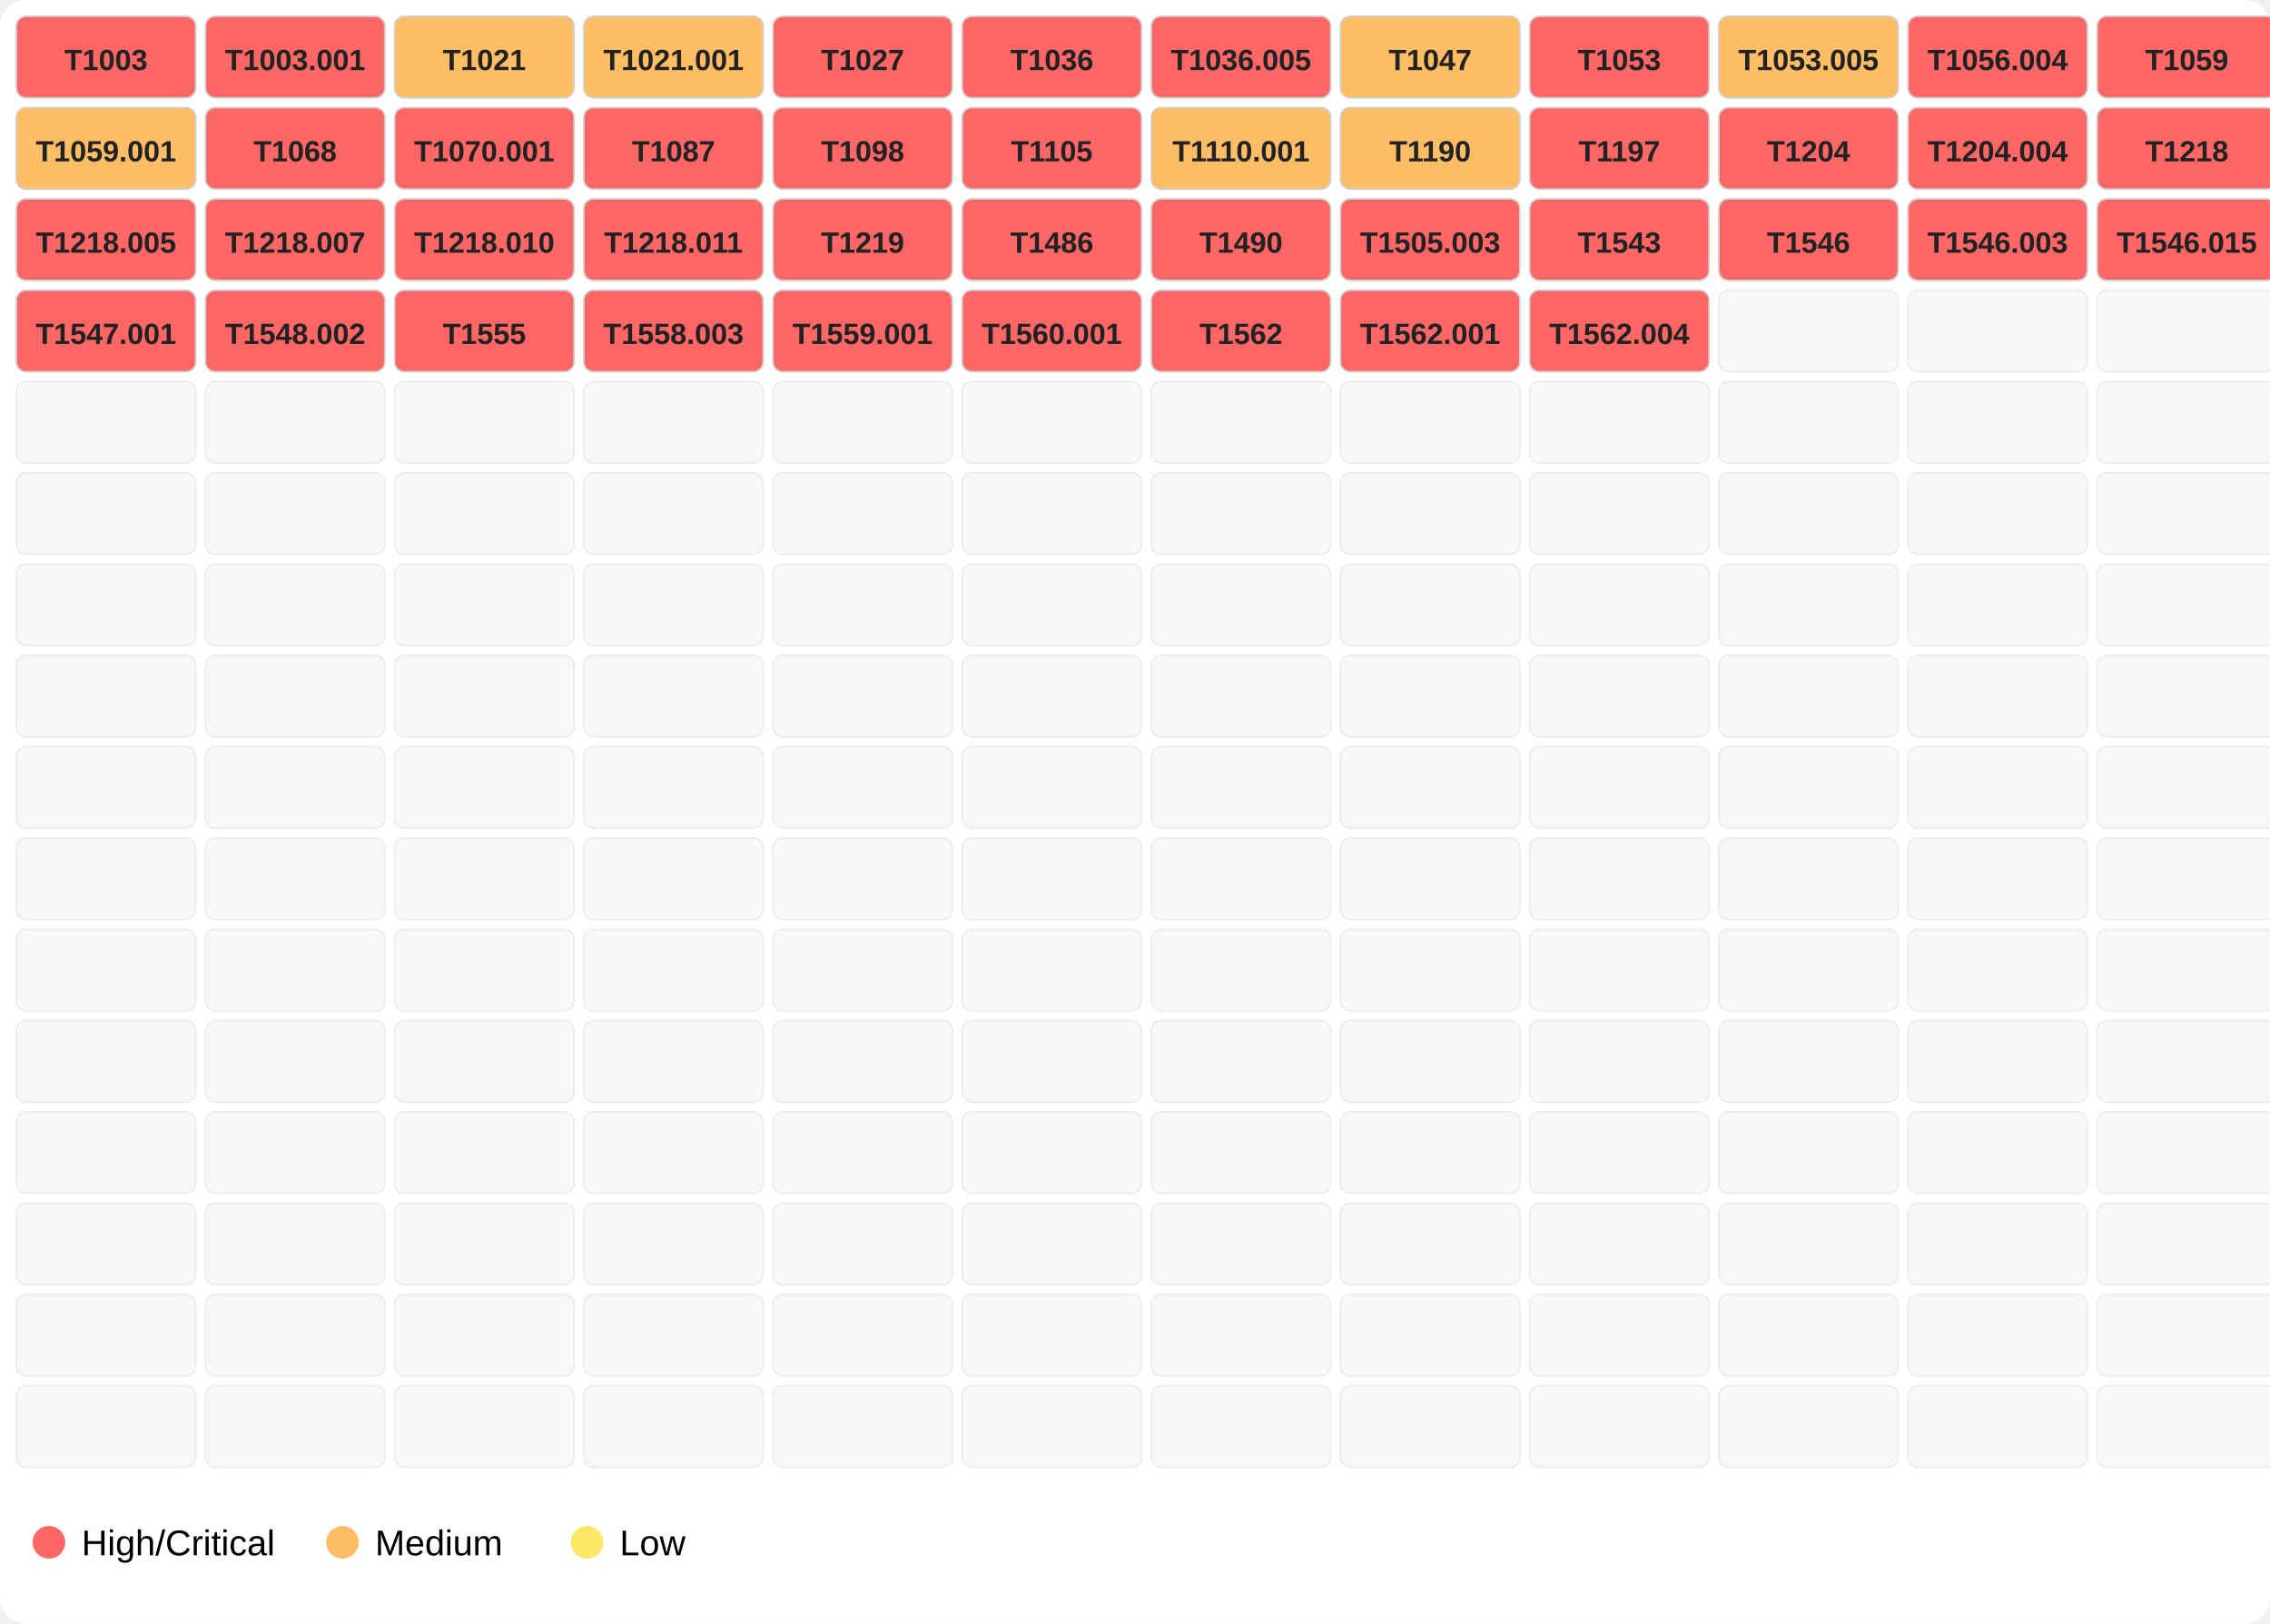
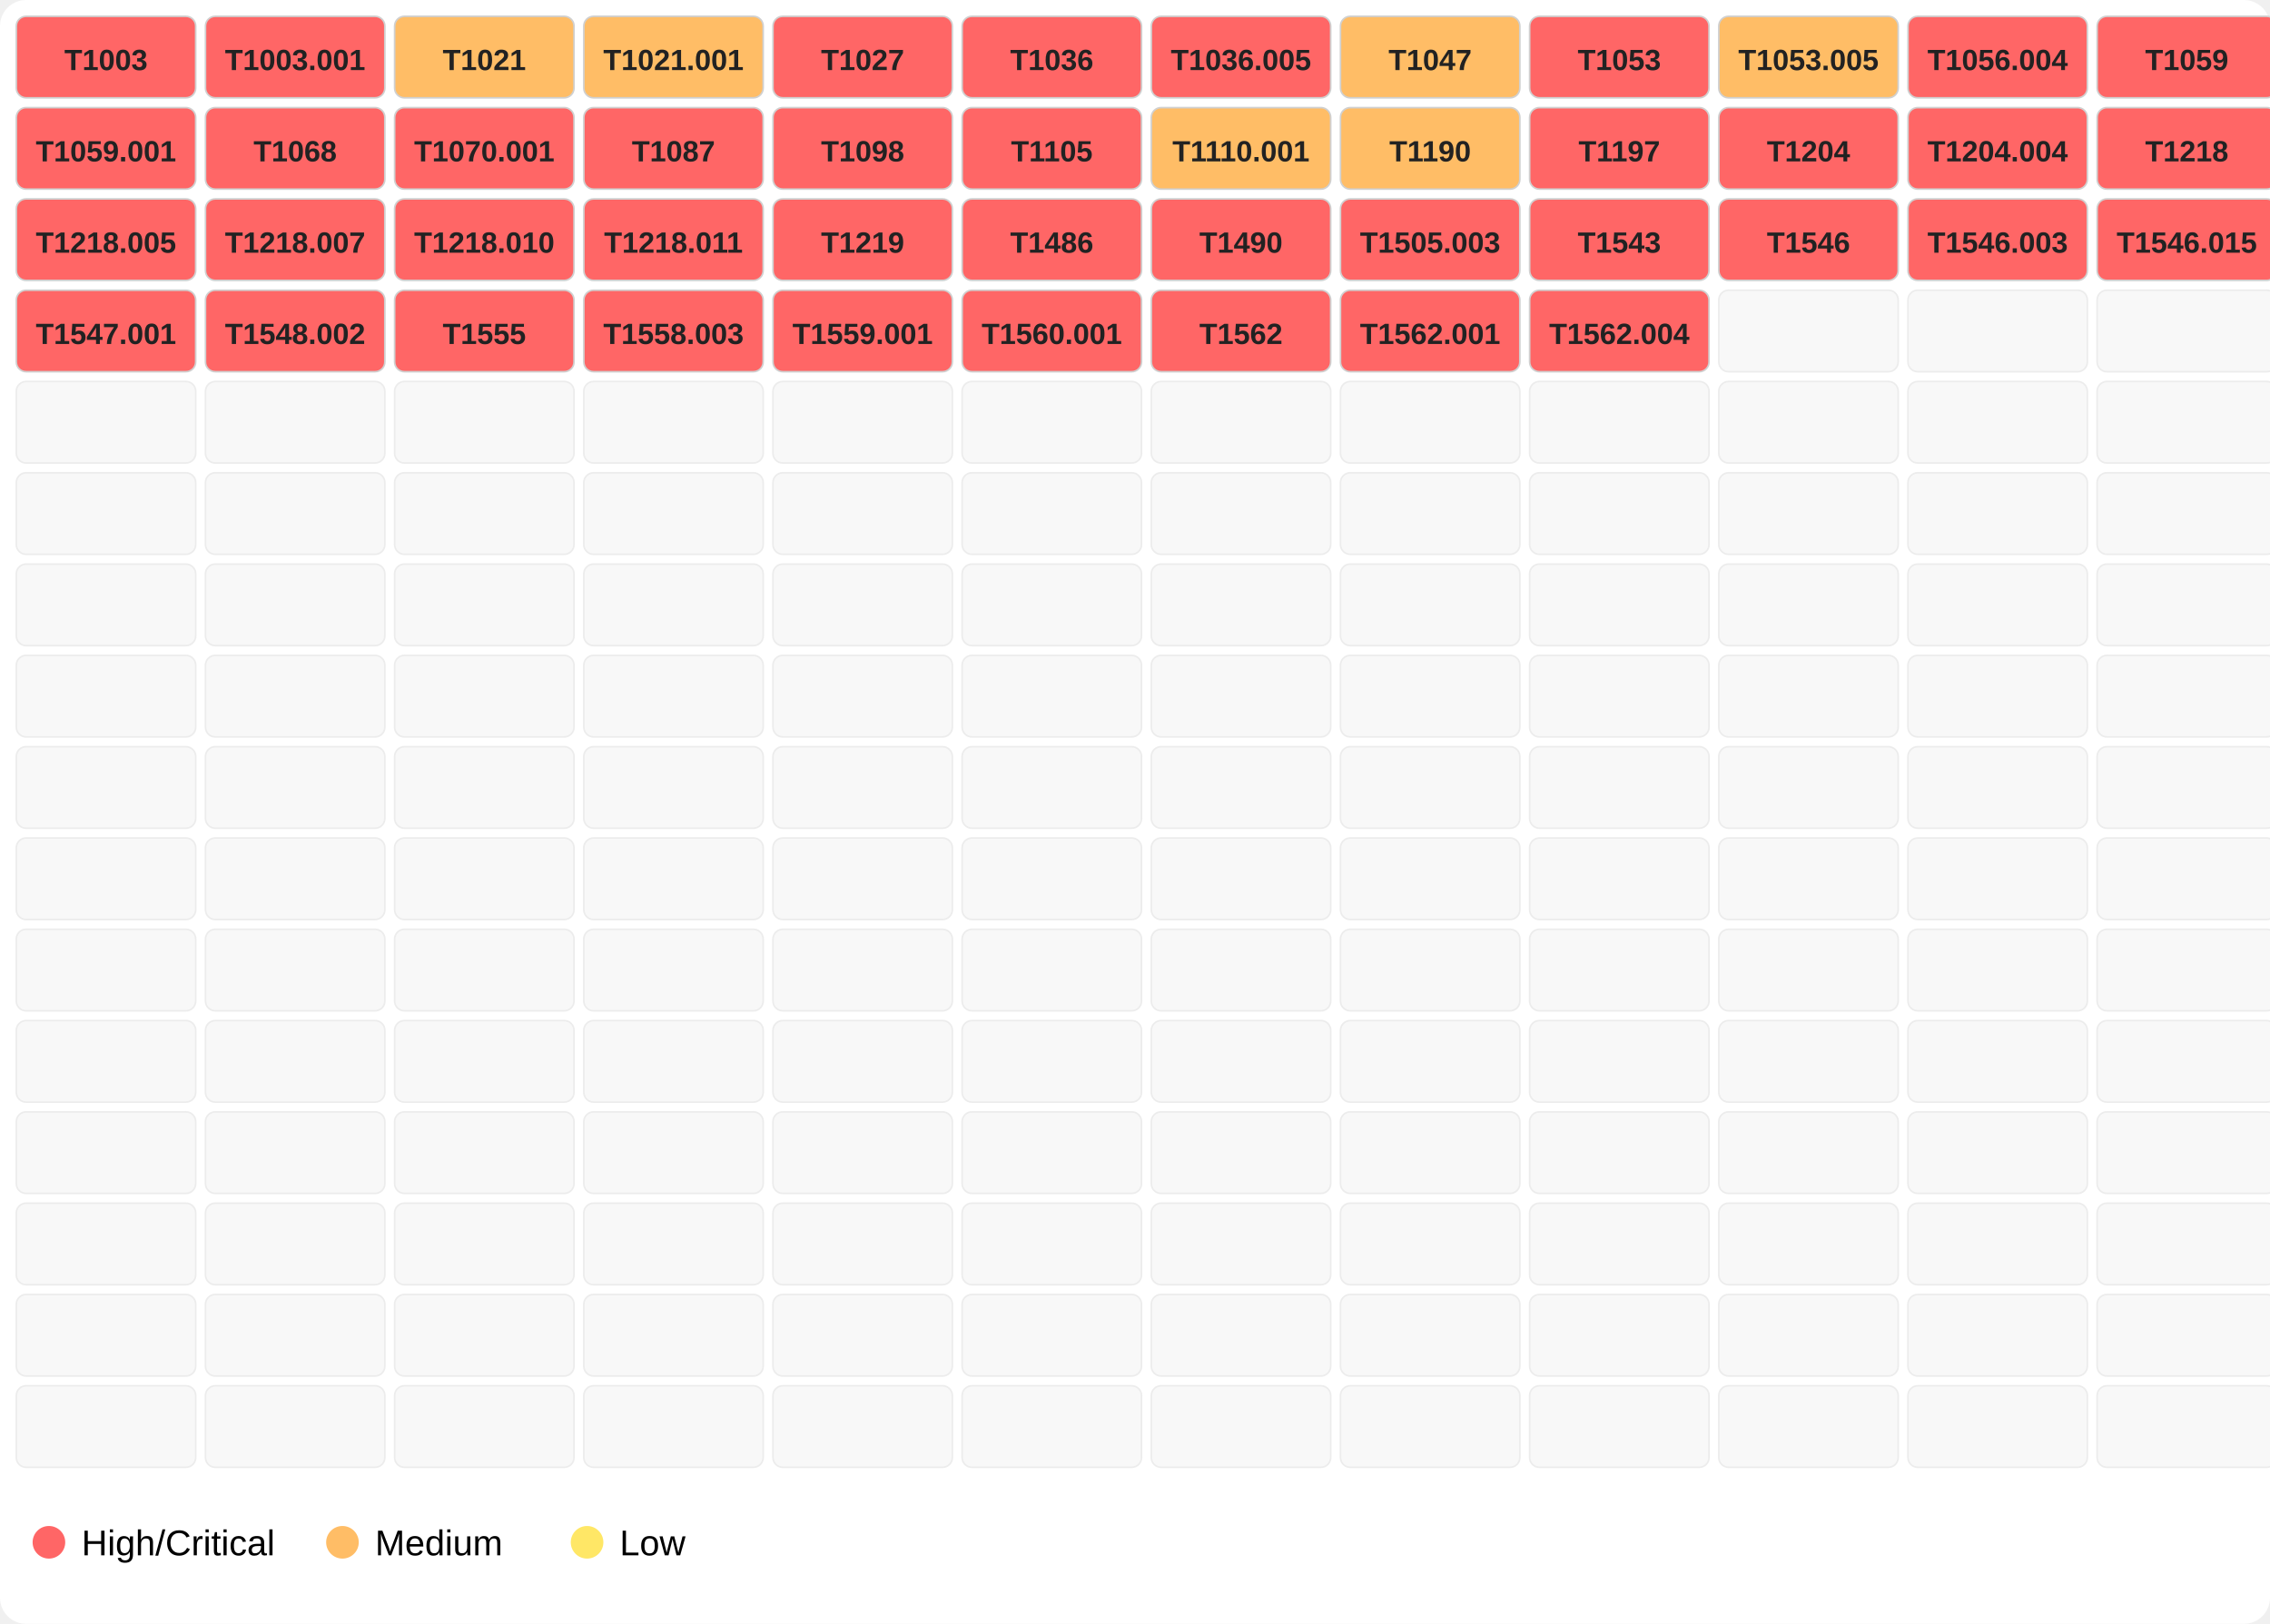
<svg xmlns="http://www.w3.org/2000/svg" width="696" height="498">
  <rect width="100%" height="100%" fill="#ffffff" rx="8" />
  <rect x="5" y="5" width="55" height="25" fill="#ff6666" opacity="1.0" stroke="#d0d0d0" stroke-width="0.5" rx="3" />
  <text x="32.5" y="21.5" font-family="Segoe UI,Arial" font-size="9" text-anchor="middle" font-weight="600" fill="#222">T1003</text>
  <rect x="63" y="5" width="55" height="25" fill="#ff6666" opacity="1.0" stroke="#d0d0d0" stroke-width="0.5" rx="3" />
  <text x="90.5" y="21.5" font-family="Segoe UI,Arial" font-size="9" text-anchor="middle" font-weight="600" fill="#222">T1003.001</text>
  <rect x="121" y="5" width="55" height="25" fill="#ffbd66" opacity="1.0" stroke="#d0d0d0" stroke-width="0.5" rx="3" />
  <text x="148.5" y="21.5" font-family="Segoe UI,Arial" font-size="9" text-anchor="middle" font-weight="600" fill="#222">T1021</text>
  <rect x="179" y="5" width="55" height="25" fill="#ffbd66" opacity="1.0" stroke="#d0d0d0" stroke-width="0.5" rx="3" />
  <text x="206.5" y="21.5" font-family="Segoe UI,Arial" font-size="9" text-anchor="middle" font-weight="600" fill="#222">T1021.001</text>
  <rect x="237" y="5" width="55" height="25" fill="#ff6666" opacity="1.0" stroke="#d0d0d0" stroke-width="0.5" rx="3" />
  <text x="264.5" y="21.5" font-family="Segoe UI,Arial" font-size="9" text-anchor="middle" font-weight="600" fill="#222">T1027</text>
  <rect x="295" y="5" width="55" height="25" fill="#ff6666" opacity="1.0" stroke="#d0d0d0" stroke-width="0.5" rx="3" />
  <text x="322.5" y="21.5" font-family="Segoe UI,Arial" font-size="9" text-anchor="middle" font-weight="600" fill="#222">T1036</text>
  <rect x="353" y="5" width="55" height="25" fill="#ff6666" opacity="1.0" stroke="#d0d0d0" stroke-width="0.5" rx="3" />
  <text x="380.5" y="21.5" font-family="Segoe UI,Arial" font-size="9" text-anchor="middle" font-weight="600" fill="#222">T1036.005</text>
  <rect x="411" y="5" width="55" height="25" fill="#ffbd66" opacity="1.0" stroke="#d0d0d0" stroke-width="0.5" rx="3" />
  <text x="438.5" y="21.5" font-family="Segoe UI,Arial" font-size="9" text-anchor="middle" font-weight="600" fill="#222">T1047</text>
  <rect x="469" y="5" width="55" height="25" fill="#ff6666" opacity="1.0" stroke="#d0d0d0" stroke-width="0.5" rx="3" />
  <text x="496.5" y="21.5" font-family="Segoe UI,Arial" font-size="9" text-anchor="middle" font-weight="600" fill="#222">T1053</text>
  <rect x="527" y="5" width="55" height="25" fill="#ffbd66" opacity="1.0" stroke="#d0d0d0" stroke-width="0.5" rx="3" />
  <text x="554.5" y="21.5" font-family="Segoe UI,Arial" font-size="9" text-anchor="middle" font-weight="600" fill="#222">T1053.005</text>
  <rect x="585" y="5" width="55" height="25" fill="#ff6666" opacity="1.0" stroke="#d0d0d0" stroke-width="0.5" rx="3" />
  <text x="612.5" y="21.5" font-family="Segoe UI,Arial" font-size="9" text-anchor="middle" font-weight="600" fill="#222">T1056.004</text>
  <rect x="643" y="5" width="55" height="25" fill="#ff6666" opacity="1.0" stroke="#d0d0d0" stroke-width="0.5" rx="3" />
  <text x="670.5" y="21.5" font-family="Segoe UI,Arial" font-size="9" text-anchor="middle" font-weight="600" fill="#222">T1059</text>
-   <rect x="5" y="33" width="55" height="25" fill="#ffbd66" opacity="1.0" stroke="#d0d0d0" stroke-width="0.5" rx="3" />
+   <rect x="5" y="33" width="55" height="25" fill="#ff6666" opacity="1.0" stroke="#d0d0d0" stroke-width="0.5" rx="3" />
  <text x="32.5" y="49.5" font-family="Segoe UI,Arial" font-size="9" text-anchor="middle" font-weight="600" fill="#222">T1059.001</text>
  <rect x="63" y="33" width="55" height="25" fill="#ff6666" opacity="1.0" stroke="#d0d0d0" stroke-width="0.5" rx="3" />
  <text x="90.5" y="49.5" font-family="Segoe UI,Arial" font-size="9" text-anchor="middle" font-weight="600" fill="#222">T1068</text>
  <rect x="121" y="33" width="55" height="25" fill="#ff6666" opacity="1.0" stroke="#d0d0d0" stroke-width="0.5" rx="3" />
  <text x="148.5" y="49.5" font-family="Segoe UI,Arial" font-size="9" text-anchor="middle" font-weight="600" fill="#222">T1070.001</text>
  <rect x="179" y="33" width="55" height="25" fill="#ff6666" opacity="1.0" stroke="#d0d0d0" stroke-width="0.5" rx="3" />
  <text x="206.5" y="49.5" font-family="Segoe UI,Arial" font-size="9" text-anchor="middle" font-weight="600" fill="#222">T1087</text>
  <rect x="237" y="33" width="55" height="25" fill="#ff6666" opacity="1.0" stroke="#d0d0d0" stroke-width="0.5" rx="3" />
  <text x="264.5" y="49.5" font-family="Segoe UI,Arial" font-size="9" text-anchor="middle" font-weight="600" fill="#222">T1098</text>
  <rect x="295" y="33" width="55" height="25" fill="#ff6666" opacity="1.0" stroke="#d0d0d0" stroke-width="0.5" rx="3" />
  <text x="322.5" y="49.5" font-family="Segoe UI,Arial" font-size="9" text-anchor="middle" font-weight="600" fill="#222">T1105</text>
  <rect x="353" y="33" width="55" height="25" fill="#ffbd66" opacity="1.0" stroke="#d0d0d0" stroke-width="0.5" rx="3" />
  <text x="380.5" y="49.5" font-family="Segoe UI,Arial" font-size="9" text-anchor="middle" font-weight="600" fill="#222">T1110.001</text>
  <rect x="411" y="33" width="55" height="25" fill="#ffbd66" opacity="1.0" stroke="#d0d0d0" stroke-width="0.5" rx="3" />
  <text x="438.5" y="49.5" font-family="Segoe UI,Arial" font-size="9" text-anchor="middle" font-weight="600" fill="#222">T1190</text>
  <rect x="469" y="33" width="55" height="25" fill="#ff6666" opacity="1.0" stroke="#d0d0d0" stroke-width="0.5" rx="3" />
  <text x="496.5" y="49.5" font-family="Segoe UI,Arial" font-size="9" text-anchor="middle" font-weight="600" fill="#222">T1197</text>
  <rect x="527" y="33" width="55" height="25" fill="#ff6666" opacity="1.0" stroke="#d0d0d0" stroke-width="0.5" rx="3" />
  <text x="554.5" y="49.5" font-family="Segoe UI,Arial" font-size="9" text-anchor="middle" font-weight="600" fill="#222">T1204</text>
  <rect x="585" y="33" width="55" height="25" fill="#ff6666" opacity="1.0" stroke="#d0d0d0" stroke-width="0.5" rx="3" />
  <text x="612.5" y="49.5" font-family="Segoe UI,Arial" font-size="9" text-anchor="middle" font-weight="600" fill="#222">T1204.004</text>
  <rect x="643" y="33" width="55" height="25" fill="#ff6666" opacity="1.0" stroke="#d0d0d0" stroke-width="0.5" rx="3" />
  <text x="670.5" y="49.5" font-family="Segoe UI,Arial" font-size="9" text-anchor="middle" font-weight="600" fill="#222">T1218</text>
  <rect x="5" y="61" width="55" height="25" fill="#ff6666" opacity="1.0" stroke="#d0d0d0" stroke-width="0.5" rx="3" />
  <text x="32.5" y="77.5" font-family="Segoe UI,Arial" font-size="9" text-anchor="middle" font-weight="600" fill="#222">T1218.005</text>
  <rect x="63" y="61" width="55" height="25" fill="#ff6666" opacity="1.0" stroke="#d0d0d0" stroke-width="0.5" rx="3" />
  <text x="90.5" y="77.5" font-family="Segoe UI,Arial" font-size="9" text-anchor="middle" font-weight="600" fill="#222">T1218.007</text>
  <rect x="121" y="61" width="55" height="25" fill="#ff6666" opacity="1.0" stroke="#d0d0d0" stroke-width="0.5" rx="3" />
  <text x="148.5" y="77.5" font-family="Segoe UI,Arial" font-size="9" text-anchor="middle" font-weight="600" fill="#222">T1218.010</text>
  <rect x="179" y="61" width="55" height="25" fill="#ff6666" opacity="1.0" stroke="#d0d0d0" stroke-width="0.5" rx="3" />
  <text x="206.5" y="77.5" font-family="Segoe UI,Arial" font-size="9" text-anchor="middle" font-weight="600" fill="#222">T1218.011</text>
  <rect x="237" y="61" width="55" height="25" fill="#ff6666" opacity="1.0" stroke="#d0d0d0" stroke-width="0.5" rx="3" />
  <text x="264.5" y="77.5" font-family="Segoe UI,Arial" font-size="9" text-anchor="middle" font-weight="600" fill="#222">T1219</text>
  <rect x="295" y="61" width="55" height="25" fill="#ff6666" opacity="1.0" stroke="#d0d0d0" stroke-width="0.5" rx="3" />
  <text x="322.5" y="77.5" font-family="Segoe UI,Arial" font-size="9" text-anchor="middle" font-weight="600" fill="#222">T1486</text>
  <rect x="353" y="61" width="55" height="25" fill="#ff6666" opacity="1.0" stroke="#d0d0d0" stroke-width="0.5" rx="3" />
  <text x="380.5" y="77.5" font-family="Segoe UI,Arial" font-size="9" text-anchor="middle" font-weight="600" fill="#222">T1490</text>
  <rect x="411" y="61" width="55" height="25" fill="#ff6666" opacity="1.0" stroke="#d0d0d0" stroke-width="0.5" rx="3" />
  <text x="438.5" y="77.5" font-family="Segoe UI,Arial" font-size="9" text-anchor="middle" font-weight="600" fill="#222">T1505.003</text>
  <rect x="469" y="61" width="55" height="25" fill="#ff6666" opacity="1.0" stroke="#d0d0d0" stroke-width="0.5" rx="3" />
  <text x="496.5" y="77.5" font-family="Segoe UI,Arial" font-size="9" text-anchor="middle" font-weight="600" fill="#222">T1543</text>
  <rect x="527" y="61" width="55" height="25" fill="#ff6666" opacity="1.0" stroke="#d0d0d0" stroke-width="0.5" rx="3" />
  <text x="554.5" y="77.5" font-family="Segoe UI,Arial" font-size="9" text-anchor="middle" font-weight="600" fill="#222">T1546</text>
  <rect x="585" y="61" width="55" height="25" fill="#ff6666" opacity="1.0" stroke="#d0d0d0" stroke-width="0.5" rx="3" />
  <text x="612.5" y="77.5" font-family="Segoe UI,Arial" font-size="9" text-anchor="middle" font-weight="600" fill="#222">T1546.003</text>
  <rect x="643" y="61" width="55" height="25" fill="#ff6666" opacity="1.0" stroke="#d0d0d0" stroke-width="0.5" rx="3" />
  <text x="670.5" y="77.5" font-family="Segoe UI,Arial" font-size="9" text-anchor="middle" font-weight="600" fill="#222">T1546.015</text>
  <rect x="5" y="89" width="55" height="25" fill="#ff6666" opacity="1.0" stroke="#d0d0d0" stroke-width="0.5" rx="3" />
  <text x="32.5" y="105.5" font-family="Segoe UI,Arial" font-size="9" text-anchor="middle" font-weight="600" fill="#222">T1547.001</text>
  <rect x="63" y="89" width="55" height="25" fill="#ff6666" opacity="1.0" stroke="#d0d0d0" stroke-width="0.5" rx="3" />
  <text x="90.5" y="105.5" font-family="Segoe UI,Arial" font-size="9" text-anchor="middle" font-weight="600" fill="#222">T1548.002</text>
  <rect x="121" y="89" width="55" height="25" fill="#ff6666" opacity="1.0" stroke="#d0d0d0" stroke-width="0.5" rx="3" />
  <text x="148.5" y="105.5" font-family="Segoe UI,Arial" font-size="9" text-anchor="middle" font-weight="600" fill="#222">T1555</text>
  <rect x="179" y="89" width="55" height="25" fill="#ff6666" opacity="1.0" stroke="#d0d0d0" stroke-width="0.5" rx="3" />
  <text x="206.5" y="105.5" font-family="Segoe UI,Arial" font-size="9" text-anchor="middle" font-weight="600" fill="#222">T1558.003</text>
  <rect x="237" y="89" width="55" height="25" fill="#ff6666" opacity="1.0" stroke="#d0d0d0" stroke-width="0.5" rx="3" />
  <text x="264.5" y="105.5" font-family="Segoe UI,Arial" font-size="9" text-anchor="middle" font-weight="600" fill="#222">T1559.001</text>
  <rect x="295" y="89" width="55" height="25" fill="#ff6666" opacity="1.0" stroke="#d0d0d0" stroke-width="0.5" rx="3" />
  <text x="322.5" y="105.5" font-family="Segoe UI,Arial" font-size="9" text-anchor="middle" font-weight="600" fill="#222">T1560.001</text>
  <rect x="353" y="89" width="55" height="25" fill="#ff6666" opacity="1.0" stroke="#d0d0d0" stroke-width="0.5" rx="3" />
  <text x="380.5" y="105.5" font-family="Segoe UI,Arial" font-size="9" text-anchor="middle" font-weight="600" fill="#222">T1562</text>
  <rect x="411" y="89" width="55" height="25" fill="#ff6666" opacity="1.0" stroke="#d0d0d0" stroke-width="0.5" rx="3" />
  <text x="438.5" y="105.5" font-family="Segoe UI,Arial" font-size="9" text-anchor="middle" font-weight="600" fill="#222">T1562.001</text>
  <rect x="469" y="89" width="55" height="25" fill="#ff6666" opacity="1.0" stroke="#d0d0d0" stroke-width="0.5" rx="3" />
  <text x="496.5" y="105.5" font-family="Segoe UI,Arial" font-size="9" text-anchor="middle" font-weight="600" fill="#222">T1562.004</text>
  <rect x="527" y="89" width="55" height="25" fill="#eeeeee" opacity="0.4" stroke="#d0d0d0" stroke-width="0.5" rx="3" />
  <rect x="585" y="89" width="55" height="25" fill="#eeeeee" opacity="0.4" stroke="#d0d0d0" stroke-width="0.5" rx="3" />
  <rect x="643" y="89" width="55" height="25" fill="#eeeeee" opacity="0.4" stroke="#d0d0d0" stroke-width="0.5" rx="3" />
  <rect x="5" y="117" width="55" height="25" fill="#eeeeee" opacity="0.4" stroke="#d0d0d0" stroke-width="0.5" rx="3" />
  <rect x="63" y="117" width="55" height="25" fill="#eeeeee" opacity="0.4" stroke="#d0d0d0" stroke-width="0.5" rx="3" />
  <rect x="121" y="117" width="55" height="25" fill="#eeeeee" opacity="0.4" stroke="#d0d0d0" stroke-width="0.5" rx="3" />
  <rect x="179" y="117" width="55" height="25" fill="#eeeeee" opacity="0.4" stroke="#d0d0d0" stroke-width="0.5" rx="3" />
  <rect x="237" y="117" width="55" height="25" fill="#eeeeee" opacity="0.4" stroke="#d0d0d0" stroke-width="0.5" rx="3" />
  <rect x="295" y="117" width="55" height="25" fill="#eeeeee" opacity="0.4" stroke="#d0d0d0" stroke-width="0.5" rx="3" />
  <rect x="353" y="117" width="55" height="25" fill="#eeeeee" opacity="0.4" stroke="#d0d0d0" stroke-width="0.5" rx="3" />
  <rect x="411" y="117" width="55" height="25" fill="#eeeeee" opacity="0.4" stroke="#d0d0d0" stroke-width="0.5" rx="3" />
  <rect x="469" y="117" width="55" height="25" fill="#eeeeee" opacity="0.4" stroke="#d0d0d0" stroke-width="0.5" rx="3" />
  <rect x="527" y="117" width="55" height="25" fill="#eeeeee" opacity="0.4" stroke="#d0d0d0" stroke-width="0.5" rx="3" />
  <rect x="585" y="117" width="55" height="25" fill="#eeeeee" opacity="0.4" stroke="#d0d0d0" stroke-width="0.5" rx="3" />
  <rect x="643" y="117" width="55" height="25" fill="#eeeeee" opacity="0.4" stroke="#d0d0d0" stroke-width="0.5" rx="3" />
  <rect x="5" y="145" width="55" height="25" fill="#eeeeee" opacity="0.4" stroke="#d0d0d0" stroke-width="0.5" rx="3" />
  <rect x="63" y="145" width="55" height="25" fill="#eeeeee" opacity="0.4" stroke="#d0d0d0" stroke-width="0.5" rx="3" />
  <rect x="121" y="145" width="55" height="25" fill="#eeeeee" opacity="0.4" stroke="#d0d0d0" stroke-width="0.5" rx="3" />
  <rect x="179" y="145" width="55" height="25" fill="#eeeeee" opacity="0.4" stroke="#d0d0d0" stroke-width="0.5" rx="3" />
  <rect x="237" y="145" width="55" height="25" fill="#eeeeee" opacity="0.4" stroke="#d0d0d0" stroke-width="0.5" rx="3" />
  <rect x="295" y="145" width="55" height="25" fill="#eeeeee" opacity="0.4" stroke="#d0d0d0" stroke-width="0.5" rx="3" />
  <rect x="353" y="145" width="55" height="25" fill="#eeeeee" opacity="0.4" stroke="#d0d0d0" stroke-width="0.5" rx="3" />
  <rect x="411" y="145" width="55" height="25" fill="#eeeeee" opacity="0.4" stroke="#d0d0d0" stroke-width="0.5" rx="3" />
  <rect x="469" y="145" width="55" height="25" fill="#eeeeee" opacity="0.4" stroke="#d0d0d0" stroke-width="0.5" rx="3" />
  <rect x="527" y="145" width="55" height="25" fill="#eeeeee" opacity="0.4" stroke="#d0d0d0" stroke-width="0.5" rx="3" />
  <rect x="585" y="145" width="55" height="25" fill="#eeeeee" opacity="0.4" stroke="#d0d0d0" stroke-width="0.5" rx="3" />
  <rect x="643" y="145" width="55" height="25" fill="#eeeeee" opacity="0.4" stroke="#d0d0d0" stroke-width="0.5" rx="3" />
  <rect x="5" y="173" width="55" height="25" fill="#eeeeee" opacity="0.4" stroke="#d0d0d0" stroke-width="0.5" rx="3" />
  <rect x="63" y="173" width="55" height="25" fill="#eeeeee" opacity="0.4" stroke="#d0d0d0" stroke-width="0.5" rx="3" />
  <rect x="121" y="173" width="55" height="25" fill="#eeeeee" opacity="0.4" stroke="#d0d0d0" stroke-width="0.5" rx="3" />
  <rect x="179" y="173" width="55" height="25" fill="#eeeeee" opacity="0.4" stroke="#d0d0d0" stroke-width="0.5" rx="3" />
  <rect x="237" y="173" width="55" height="25" fill="#eeeeee" opacity="0.4" stroke="#d0d0d0" stroke-width="0.5" rx="3" />
  <rect x="295" y="173" width="55" height="25" fill="#eeeeee" opacity="0.4" stroke="#d0d0d0" stroke-width="0.5" rx="3" />
  <rect x="353" y="173" width="55" height="25" fill="#eeeeee" opacity="0.4" stroke="#d0d0d0" stroke-width="0.5" rx="3" />
  <rect x="411" y="173" width="55" height="25" fill="#eeeeee" opacity="0.4" stroke="#d0d0d0" stroke-width="0.5" rx="3" />
  <rect x="469" y="173" width="55" height="25" fill="#eeeeee" opacity="0.4" stroke="#d0d0d0" stroke-width="0.5" rx="3" />
  <rect x="527" y="173" width="55" height="25" fill="#eeeeee" opacity="0.4" stroke="#d0d0d0" stroke-width="0.5" rx="3" />
  <rect x="585" y="173" width="55" height="25" fill="#eeeeee" opacity="0.4" stroke="#d0d0d0" stroke-width="0.5" rx="3" />
  <rect x="643" y="173" width="55" height="25" fill="#eeeeee" opacity="0.4" stroke="#d0d0d0" stroke-width="0.5" rx="3" />
  <rect x="5" y="201" width="55" height="25" fill="#eeeeee" opacity="0.4" stroke="#d0d0d0" stroke-width="0.5" rx="3" />
  <rect x="63" y="201" width="55" height="25" fill="#eeeeee" opacity="0.4" stroke="#d0d0d0" stroke-width="0.5" rx="3" />
  <rect x="121" y="201" width="55" height="25" fill="#eeeeee" opacity="0.4" stroke="#d0d0d0" stroke-width="0.5" rx="3" />
  <rect x="179" y="201" width="55" height="25" fill="#eeeeee" opacity="0.4" stroke="#d0d0d0" stroke-width="0.5" rx="3" />
  <rect x="237" y="201" width="55" height="25" fill="#eeeeee" opacity="0.4" stroke="#d0d0d0" stroke-width="0.5" rx="3" />
  <rect x="295" y="201" width="55" height="25" fill="#eeeeee" opacity="0.4" stroke="#d0d0d0" stroke-width="0.5" rx="3" />
  <rect x="353" y="201" width="55" height="25" fill="#eeeeee" opacity="0.4" stroke="#d0d0d0" stroke-width="0.5" rx="3" />
  <rect x="411" y="201" width="55" height="25" fill="#eeeeee" opacity="0.4" stroke="#d0d0d0" stroke-width="0.5" rx="3" />
  <rect x="469" y="201" width="55" height="25" fill="#eeeeee" opacity="0.4" stroke="#d0d0d0" stroke-width="0.5" rx="3" />
  <rect x="527" y="201" width="55" height="25" fill="#eeeeee" opacity="0.4" stroke="#d0d0d0" stroke-width="0.5" rx="3" />
  <rect x="585" y="201" width="55" height="25" fill="#eeeeee" opacity="0.4" stroke="#d0d0d0" stroke-width="0.5" rx="3" />
  <rect x="643" y="201" width="55" height="25" fill="#eeeeee" opacity="0.4" stroke="#d0d0d0" stroke-width="0.5" rx="3" />
  <rect x="5" y="229" width="55" height="25" fill="#eeeeee" opacity="0.4" stroke="#d0d0d0" stroke-width="0.5" rx="3" />
  <rect x="63" y="229" width="55" height="25" fill="#eeeeee" opacity="0.4" stroke="#d0d0d0" stroke-width="0.5" rx="3" />
  <rect x="121" y="229" width="55" height="25" fill="#eeeeee" opacity="0.4" stroke="#d0d0d0" stroke-width="0.5" rx="3" />
  <rect x="179" y="229" width="55" height="25" fill="#eeeeee" opacity="0.4" stroke="#d0d0d0" stroke-width="0.5" rx="3" />
  <rect x="237" y="229" width="55" height="25" fill="#eeeeee" opacity="0.4" stroke="#d0d0d0" stroke-width="0.5" rx="3" />
  <rect x="295" y="229" width="55" height="25" fill="#eeeeee" opacity="0.4" stroke="#d0d0d0" stroke-width="0.5" rx="3" />
  <rect x="353" y="229" width="55" height="25" fill="#eeeeee" opacity="0.4" stroke="#d0d0d0" stroke-width="0.5" rx="3" />
  <rect x="411" y="229" width="55" height="25" fill="#eeeeee" opacity="0.4" stroke="#d0d0d0" stroke-width="0.5" rx="3" />
  <rect x="469" y="229" width="55" height="25" fill="#eeeeee" opacity="0.4" stroke="#d0d0d0" stroke-width="0.5" rx="3" />
  <rect x="527" y="229" width="55" height="25" fill="#eeeeee" opacity="0.4" stroke="#d0d0d0" stroke-width="0.5" rx="3" />
  <rect x="585" y="229" width="55" height="25" fill="#eeeeee" opacity="0.4" stroke="#d0d0d0" stroke-width="0.5" rx="3" />
  <rect x="643" y="229" width="55" height="25" fill="#eeeeee" opacity="0.4" stroke="#d0d0d0" stroke-width="0.5" rx="3" />
  <rect x="5" y="257" width="55" height="25" fill="#eeeeee" opacity="0.4" stroke="#d0d0d0" stroke-width="0.5" rx="3" />
  <rect x="63" y="257" width="55" height="25" fill="#eeeeee" opacity="0.4" stroke="#d0d0d0" stroke-width="0.5" rx="3" />
  <rect x="121" y="257" width="55" height="25" fill="#eeeeee" opacity="0.4" stroke="#d0d0d0" stroke-width="0.5" rx="3" />
  <rect x="179" y="257" width="55" height="25" fill="#eeeeee" opacity="0.4" stroke="#d0d0d0" stroke-width="0.5" rx="3" />
  <rect x="237" y="257" width="55" height="25" fill="#eeeeee" opacity="0.4" stroke="#d0d0d0" stroke-width="0.5" rx="3" />
  <rect x="295" y="257" width="55" height="25" fill="#eeeeee" opacity="0.4" stroke="#d0d0d0" stroke-width="0.5" rx="3" />
  <rect x="353" y="257" width="55" height="25" fill="#eeeeee" opacity="0.4" stroke="#d0d0d0" stroke-width="0.5" rx="3" />
  <rect x="411" y="257" width="55" height="25" fill="#eeeeee" opacity="0.4" stroke="#d0d0d0" stroke-width="0.5" rx="3" />
  <rect x="469" y="257" width="55" height="25" fill="#eeeeee" opacity="0.4" stroke="#d0d0d0" stroke-width="0.5" rx="3" />
  <rect x="527" y="257" width="55" height="25" fill="#eeeeee" opacity="0.4" stroke="#d0d0d0" stroke-width="0.5" rx="3" />
  <rect x="585" y="257" width="55" height="25" fill="#eeeeee" opacity="0.4" stroke="#d0d0d0" stroke-width="0.5" rx="3" />
  <rect x="643" y="257" width="55" height="25" fill="#eeeeee" opacity="0.4" stroke="#d0d0d0" stroke-width="0.5" rx="3" />
  <rect x="5" y="285" width="55" height="25" fill="#eeeeee" opacity="0.4" stroke="#d0d0d0" stroke-width="0.5" rx="3" />
  <rect x="63" y="285" width="55" height="25" fill="#eeeeee" opacity="0.4" stroke="#d0d0d0" stroke-width="0.5" rx="3" />
  <rect x="121" y="285" width="55" height="25" fill="#eeeeee" opacity="0.4" stroke="#d0d0d0" stroke-width="0.5" rx="3" />
  <rect x="179" y="285" width="55" height="25" fill="#eeeeee" opacity="0.4" stroke="#d0d0d0" stroke-width="0.5" rx="3" />
  <rect x="237" y="285" width="55" height="25" fill="#eeeeee" opacity="0.4" stroke="#d0d0d0" stroke-width="0.5" rx="3" />
  <rect x="295" y="285" width="55" height="25" fill="#eeeeee" opacity="0.4" stroke="#d0d0d0" stroke-width="0.5" rx="3" />
  <rect x="353" y="285" width="55" height="25" fill="#eeeeee" opacity="0.4" stroke="#d0d0d0" stroke-width="0.5" rx="3" />
  <rect x="411" y="285" width="55" height="25" fill="#eeeeee" opacity="0.4" stroke="#d0d0d0" stroke-width="0.5" rx="3" />
  <rect x="469" y="285" width="55" height="25" fill="#eeeeee" opacity="0.4" stroke="#d0d0d0" stroke-width="0.5" rx="3" />
  <rect x="527" y="285" width="55" height="25" fill="#eeeeee" opacity="0.4" stroke="#d0d0d0" stroke-width="0.5" rx="3" />
  <rect x="585" y="285" width="55" height="25" fill="#eeeeee" opacity="0.4" stroke="#d0d0d0" stroke-width="0.5" rx="3" />
  <rect x="643" y="285" width="55" height="25" fill="#eeeeee" opacity="0.4" stroke="#d0d0d0" stroke-width="0.5" rx="3" />
  <rect x="5" y="313" width="55" height="25" fill="#eeeeee" opacity="0.4" stroke="#d0d0d0" stroke-width="0.5" rx="3" />
  <rect x="63" y="313" width="55" height="25" fill="#eeeeee" opacity="0.4" stroke="#d0d0d0" stroke-width="0.5" rx="3" />
  <rect x="121" y="313" width="55" height="25" fill="#eeeeee" opacity="0.4" stroke="#d0d0d0" stroke-width="0.5" rx="3" />
  <rect x="179" y="313" width="55" height="25" fill="#eeeeee" opacity="0.4" stroke="#d0d0d0" stroke-width="0.5" rx="3" />
  <rect x="237" y="313" width="55" height="25" fill="#eeeeee" opacity="0.4" stroke="#d0d0d0" stroke-width="0.5" rx="3" />
  <rect x="295" y="313" width="55" height="25" fill="#eeeeee" opacity="0.4" stroke="#d0d0d0" stroke-width="0.5" rx="3" />
  <rect x="353" y="313" width="55" height="25" fill="#eeeeee" opacity="0.4" stroke="#d0d0d0" stroke-width="0.5" rx="3" />
  <rect x="411" y="313" width="55" height="25" fill="#eeeeee" opacity="0.4" stroke="#d0d0d0" stroke-width="0.5" rx="3" />
  <rect x="469" y="313" width="55" height="25" fill="#eeeeee" opacity="0.4" stroke="#d0d0d0" stroke-width="0.5" rx="3" />
  <rect x="527" y="313" width="55" height="25" fill="#eeeeee" opacity="0.4" stroke="#d0d0d0" stroke-width="0.5" rx="3" />
  <rect x="585" y="313" width="55" height="25" fill="#eeeeee" opacity="0.4" stroke="#d0d0d0" stroke-width="0.5" rx="3" />
  <rect x="643" y="313" width="55" height="25" fill="#eeeeee" opacity="0.4" stroke="#d0d0d0" stroke-width="0.5" rx="3" />
  <rect x="5" y="341" width="55" height="25" fill="#eeeeee" opacity="0.4" stroke="#d0d0d0" stroke-width="0.5" rx="3" />
  <rect x="63" y="341" width="55" height="25" fill="#eeeeee" opacity="0.4" stroke="#d0d0d0" stroke-width="0.5" rx="3" />
  <rect x="121" y="341" width="55" height="25" fill="#eeeeee" opacity="0.4" stroke="#d0d0d0" stroke-width="0.5" rx="3" />
  <rect x="179" y="341" width="55" height="25" fill="#eeeeee" opacity="0.4" stroke="#d0d0d0" stroke-width="0.5" rx="3" />
  <rect x="237" y="341" width="55" height="25" fill="#eeeeee" opacity="0.4" stroke="#d0d0d0" stroke-width="0.5" rx="3" />
  <rect x="295" y="341" width="55" height="25" fill="#eeeeee" opacity="0.4" stroke="#d0d0d0" stroke-width="0.5" rx="3" />
  <rect x="353" y="341" width="55" height="25" fill="#eeeeee" opacity="0.4" stroke="#d0d0d0" stroke-width="0.5" rx="3" />
  <rect x="411" y="341" width="55" height="25" fill="#eeeeee" opacity="0.4" stroke="#d0d0d0" stroke-width="0.5" rx="3" />
  <rect x="469" y="341" width="55" height="25" fill="#eeeeee" opacity="0.4" stroke="#d0d0d0" stroke-width="0.5" rx="3" />
  <rect x="527" y="341" width="55" height="25" fill="#eeeeee" opacity="0.4" stroke="#d0d0d0" stroke-width="0.5" rx="3" />
  <rect x="585" y="341" width="55" height="25" fill="#eeeeee" opacity="0.4" stroke="#d0d0d0" stroke-width="0.5" rx="3" />
  <rect x="643" y="341" width="55" height="25" fill="#eeeeee" opacity="0.4" stroke="#d0d0d0" stroke-width="0.5" rx="3" />
  <rect x="5" y="369" width="55" height="25" fill="#eeeeee" opacity="0.4" stroke="#d0d0d0" stroke-width="0.5" rx="3" />
  <rect x="63" y="369" width="55" height="25" fill="#eeeeee" opacity="0.4" stroke="#d0d0d0" stroke-width="0.5" rx="3" />
  <rect x="121" y="369" width="55" height="25" fill="#eeeeee" opacity="0.4" stroke="#d0d0d0" stroke-width="0.5" rx="3" />
  <rect x="179" y="369" width="55" height="25" fill="#eeeeee" opacity="0.4" stroke="#d0d0d0" stroke-width="0.5" rx="3" />
  <rect x="237" y="369" width="55" height="25" fill="#eeeeee" opacity="0.4" stroke="#d0d0d0" stroke-width="0.5" rx="3" />
  <rect x="295" y="369" width="55" height="25" fill="#eeeeee" opacity="0.4" stroke="#d0d0d0" stroke-width="0.5" rx="3" />
  <rect x="353" y="369" width="55" height="25" fill="#eeeeee" opacity="0.4" stroke="#d0d0d0" stroke-width="0.5" rx="3" />
  <rect x="411" y="369" width="55" height="25" fill="#eeeeee" opacity="0.4" stroke="#d0d0d0" stroke-width="0.5" rx="3" />
  <rect x="469" y="369" width="55" height="25" fill="#eeeeee" opacity="0.4" stroke="#d0d0d0" stroke-width="0.5" rx="3" />
  <rect x="527" y="369" width="55" height="25" fill="#eeeeee" opacity="0.4" stroke="#d0d0d0" stroke-width="0.5" rx="3" />
  <rect x="585" y="369" width="55" height="25" fill="#eeeeee" opacity="0.4" stroke="#d0d0d0" stroke-width="0.5" rx="3" />
  <rect x="643" y="369" width="55" height="25" fill="#eeeeee" opacity="0.4" stroke="#d0d0d0" stroke-width="0.5" rx="3" />
  <rect x="5" y="397" width="55" height="25" fill="#eeeeee" opacity="0.4" stroke="#d0d0d0" stroke-width="0.5" rx="3" />
  <rect x="63" y="397" width="55" height="25" fill="#eeeeee" opacity="0.4" stroke="#d0d0d0" stroke-width="0.5" rx="3" />
  <rect x="121" y="397" width="55" height="25" fill="#eeeeee" opacity="0.4" stroke="#d0d0d0" stroke-width="0.5" rx="3" />
  <rect x="179" y="397" width="55" height="25" fill="#eeeeee" opacity="0.4" stroke="#d0d0d0" stroke-width="0.5" rx="3" />
  <rect x="237" y="397" width="55" height="25" fill="#eeeeee" opacity="0.4" stroke="#d0d0d0" stroke-width="0.5" rx="3" />
  <rect x="295" y="397" width="55" height="25" fill="#eeeeee" opacity="0.4" stroke="#d0d0d0" stroke-width="0.5" rx="3" />
  <rect x="353" y="397" width="55" height="25" fill="#eeeeee" opacity="0.4" stroke="#d0d0d0" stroke-width="0.5" rx="3" />
  <rect x="411" y="397" width="55" height="25" fill="#eeeeee" opacity="0.4" stroke="#d0d0d0" stroke-width="0.5" rx="3" />
  <rect x="469" y="397" width="55" height="25" fill="#eeeeee" opacity="0.4" stroke="#d0d0d0" stroke-width="0.5" rx="3" />
  <rect x="527" y="397" width="55" height="25" fill="#eeeeee" opacity="0.4" stroke="#d0d0d0" stroke-width="0.5" rx="3" />
  <rect x="585" y="397" width="55" height="25" fill="#eeeeee" opacity="0.4" stroke="#d0d0d0" stroke-width="0.5" rx="3" />
  <rect x="643" y="397" width="55" height="25" fill="#eeeeee" opacity="0.4" stroke="#d0d0d0" stroke-width="0.5" rx="3" />
  <rect x="5" y="425" width="55" height="25" fill="#eeeeee" opacity="0.4" stroke="#d0d0d0" stroke-width="0.5" rx="3" />
  <rect x="63" y="425" width="55" height="25" fill="#eeeeee" opacity="0.4" stroke="#d0d0d0" stroke-width="0.5" rx="3" />
  <rect x="121" y="425" width="55" height="25" fill="#eeeeee" opacity="0.4" stroke="#d0d0d0" stroke-width="0.5" rx="3" />
  <rect x="179" y="425" width="55" height="25" fill="#eeeeee" opacity="0.4" stroke="#d0d0d0" stroke-width="0.5" rx="3" />
  <rect x="237" y="425" width="55" height="25" fill="#eeeeee" opacity="0.4" stroke="#d0d0d0" stroke-width="0.5" rx="3" />
  <rect x="295" y="425" width="55" height="25" fill="#eeeeee" opacity="0.4" stroke="#d0d0d0" stroke-width="0.5" rx="3" />
  <rect x="353" y="425" width="55" height="25" fill="#eeeeee" opacity="0.4" stroke="#d0d0d0" stroke-width="0.5" rx="3" />
  <rect x="411" y="425" width="55" height="25" fill="#eeeeee" opacity="0.4" stroke="#d0d0d0" stroke-width="0.5" rx="3" />
  <rect x="469" y="425" width="55" height="25" fill="#eeeeee" opacity="0.4" stroke="#d0d0d0" stroke-width="0.5" rx="3" />
  <rect x="527" y="425" width="55" height="25" fill="#eeeeee" opacity="0.4" stroke="#d0d0d0" stroke-width="0.5" rx="3" />
  <rect x="585" y="425" width="55" height="25" fill="#eeeeee" opacity="0.4" stroke="#d0d0d0" stroke-width="0.5" rx="3" />
  <rect x="643" y="425" width="55" height="25" fill="#eeeeee" opacity="0.4" stroke="#d0d0d0" stroke-width="0.5" rx="3" />
  <g transform="translate(10, 468)">
    <circle cx="5" cy="5" r="5" fill="#ff6666" />
    <text x="15" y="9" font-family="Arial" font-size="11">High/Critical</text>
    <circle cx="95" cy="5" r="5" fill="#ffbd66" />
    <text x="105" y="9" font-family="Arial" font-size="11">Medium</text>
    <circle cx="170" cy="5" r="5" fill="#ffe766" />
    <text x="180" y="9" font-family="Arial" font-size="11">Low</text>
  </g>
</svg>
